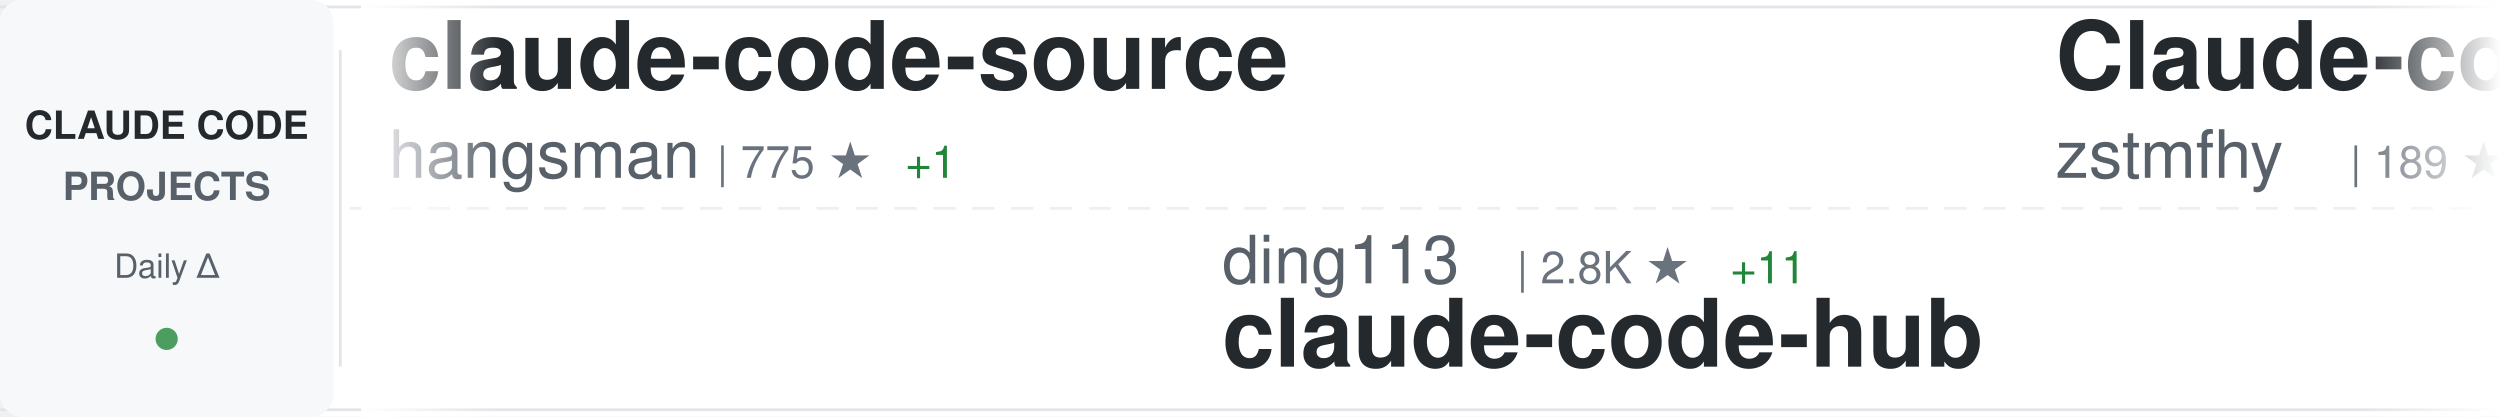
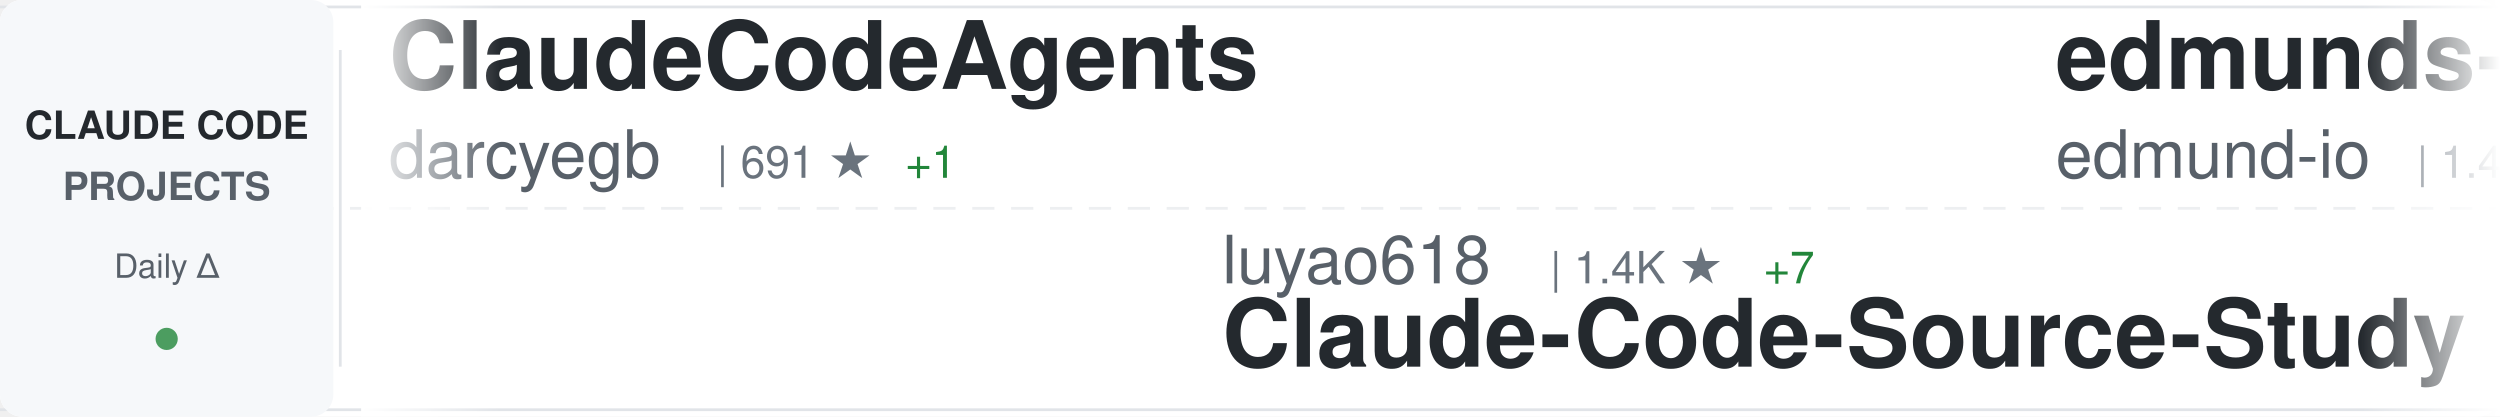
<svg xmlns="http://www.w3.org/2000/svg" width="900" height="150">
  <defs>
    <linearGradient id="awesomeLeftFade" x1="0%" y1="0%" x2="100%" y2="0%">
      <stop offset="0%" style="stop-color:#ffffff;stop-opacity:1" />
      <stop offset="100%" style="stop-color:#ffffff;stop-opacity:0" />
    </linearGradient>
    <linearGradient id="awesomeRightFade" x1="0%" y1="0%" x2="100%" y2="0%">
      <stop offset="0%" style="stop-color:#ffffff;stop-opacity:0" />
      <stop offset="100%" style="stop-color:#ffffff;stop-opacity:1" />
    </linearGradient>
  </defs>
  <rect width="900" height="150" fill="#ffffff" rx="8" />
  <rect x="0" y="2" width="900" height="1" fill="#e1e4e8" />
  <rect x="0" y="147" width="900" height="1" fill="#e1e4e8" />
  <line x1="0" y1="75" x2="900" y2="75" stroke="#e1e4e8" stroke-width="1" stroke-dasharray="8 6" opacity="0.6" />
  <rect x="0" y="0" width="120" height="150" fill="#f6f8fa" rx="8" />
  <text x="60" y="50" font-family="-apple-system, BlinkMacSystemFont, 'Segoe UI', Helvetica, Arial, sans-serif" font-size="14" font-weight="600" fill="#24292e" text-anchor="middle">CLAUDE CODE</text>
  <text x="60" y="72" font-family="-apple-system, BlinkMacSystemFont, 'Segoe UI', Helvetica, Arial, sans-serif" font-size="14" font-weight="600" fill="#586069" text-anchor="middle">PROJECTS</text>
  <text x="60" y="100" font-family="-apple-system, BlinkMacSystemFont, 'Segoe UI', Helvetica, Arial, sans-serif" font-size="12" font-weight="500" fill="#586069" text-anchor="middle">Daily Δ</text>
  <circle cx="60" cy="122" r="4" fill="#22863a" opacity="0.8" />
  <rect x="122" y="18" width="1" height="114" fill="#e1e4e8" />
  <clipPath id="awesomeTickerClip">
    <rect x="130" y="0" width="770" height="150" />
  </clipPath>
  <g clip-path="url(#awesomeTickerClip)">
    <g id="awesomeTickerItems">
      <animateTransform attributeName="transform" attributeType="XML" type="translate" from="0 0" to="-3000 0" dur="54s" repeatCount="indefinite" />
      <g transform="translate(0, 0)">
-         <text x="140" y="32" font-family="-apple-system, BlinkMacSystemFont, 'Segoe UI', Helvetica, Arial, sans-serif" font-size="34" font-weight="600" fill="#24292e">claude-code-source</text>
-         <text x="140" y="64" font-family="-apple-system, BlinkMacSystemFont, 'Segoe UI', Helvetica, Arial, sans-serif" font-size="24" font-weight="400" fill="#586069">hangsman</text>
-         <text x="258" y="64" font-family="-apple-system, BlinkMacSystemFont, 'Segoe UI', Helvetica, Arial, sans-serif" font-size="16" font-weight="500" fill="#6a737d">| 775 ★</text>
+         <text x="140" y="32" font-family="-apple-system, BlinkMacSystemFont, 'Segoe UI', Helvetica, Arial, sans-serif" font-size="34" font-weight="600" fill="#24292e">ClaudeCodeAgents</text>
+         <text x="140" y="64" font-family="-apple-system, BlinkMacSystemFont, 'Segoe UI', Helvetica, Arial, sans-serif" font-size="24" font-weight="400" fill="#586069">darcyegb</text>
+         <text x="258" y="64" font-family="-apple-system, BlinkMacSystemFont, 'Segoe UI', Helvetica, Arial, sans-serif" font-size="16" font-weight="500" fill="#6a737d">| 691 ★</text>
        <text x="326" y="64" font-family="-apple-system, BlinkMacSystemFont, 'Segoe UI', Helvetica, Arial, sans-serif" font-size="16" font-weight="500" fill="#22863a"> +1</text>
      </g>
      <g transform="translate(300, 0)">
-         <text x="140" y="102" font-family="-apple-system, BlinkMacSystemFont, 'Segoe UI', Helvetica, Arial, sans-serif" font-size="24" font-weight="400" fill="#586069">ding113</text>
-         <text x="246" y="102" font-family="-apple-system, BlinkMacSystemFont, 'Segoe UI', Helvetica, Arial, sans-serif" font-size="16" font-weight="500" fill="#6a737d">| 2.8K ★</text>
-         <text x="323" y="102" font-family="-apple-system, BlinkMacSystemFont, 'Segoe UI', Helvetica, Arial, sans-serif" font-size="16" font-weight="500" fill="#22863a"> +11</text>
-         <text x="140" y="132" font-family="-apple-system, BlinkMacSystemFont, 'Segoe UI', Helvetica, Arial, sans-serif" font-size="34" font-weight="600" fill="#24292e">claude-code-hub</text>
+         <text x="140" y="102" font-family="-apple-system, BlinkMacSystemFont, 'Segoe UI', Helvetica, Arial, sans-serif" font-size="24" font-weight="400" fill="#586069">luyao618</text>
+         <text x="258" y="102" font-family="-apple-system, BlinkMacSystemFont, 'Segoe UI', Helvetica, Arial, sans-serif" font-size="16" font-weight="500" fill="#6a737d">| 1.4K ★</text>
+         <text x="335" y="102" font-family="-apple-system, BlinkMacSystemFont, 'Segoe UI', Helvetica, Arial, sans-serif" font-size="16" font-weight="500" fill="#22863a"> +7</text>
+         <text x="140" y="132" font-family="-apple-system, BlinkMacSystemFont, 'Segoe UI', Helvetica, Arial, sans-serif" font-size="34" font-weight="600" fill="#24292e">Claude-Code-Source-Study</text>
      </g>
      <g transform="translate(600, 0)">
-         <text x="140" y="32" font-family="-apple-system, BlinkMacSystemFont, 'Segoe UI', Helvetica, Arial, sans-serif" font-size="34" font-weight="600" fill="#24292e">Claude-code</text>
-         <text x="140" y="64" font-family="-apple-system, BlinkMacSystemFont, 'Segoe UI', Helvetica, Arial, sans-serif" font-size="24" font-weight="400" fill="#586069">zstmfhy</text>
-         <text x="246" y="64" font-family="-apple-system, BlinkMacSystemFont, 'Segoe UI', Helvetica, Arial, sans-serif" font-size="16" font-weight="500" fill="#6a737d">| 189 ★</text>
+         <text x="140" y="32" font-family="-apple-system, BlinkMacSystemFont, 'Segoe UI', Helvetica, Arial, sans-serif" font-size="34" font-weight="600" fill="#24292e">edmunds-claude-code</text>
+         <text x="140" y="64" font-family="-apple-system, BlinkMacSystemFont, 'Segoe UI', Helvetica, Arial, sans-serif" font-size="24" font-weight="400" fill="#586069">edmund-io</text>
+         <text x="270" y="64" font-family="-apple-system, BlinkMacSystemFont, 'Segoe UI', Helvetica, Arial, sans-serif" font-size="16" font-weight="500" fill="#6a737d">| 1.4K ★</text>
      </g>
      <g transform="translate(900, 0)">
+         <text x="140" y="102" font-family="-apple-system, BlinkMacSystemFont, 'Segoe UI', Helvetica, Arial, sans-serif" font-size="24" font-weight="400" fill="#586069">https-deeplearning-ai</text>
+         <text x="414" y="102" font-family="-apple-system, BlinkMacSystemFont, 'Segoe UI', Helvetica, Arial, sans-serif" font-size="16" font-weight="500" fill="#6a737d">| 509 ★</text>
+         <text x="140" y="132" font-family="-apple-system, BlinkMacSystemFont, 'Segoe UI', Helvetica, Arial, sans-serif" font-size="34" font-weight="600" fill="#24292e">sc-claude-code-files</text>
+       </g>
+       <g transform="translate(1200, 0)">
+         <text x="140" y="32" font-family="-apple-system, BlinkMacSystemFont, 'Segoe UI', Helvetica, Arial, sans-serif" font-size="34" font-weight="600" fill="#24292e">claude-code-rev</text>
+         <text x="140" y="64" font-family="-apple-system, BlinkMacSystemFont, 'Segoe UI', Helvetica, Arial, sans-serif" font-size="24" font-weight="400" fill="#586069">oboard</text>
+         <text x="234" y="64" font-family="-apple-system, BlinkMacSystemFont, 'Segoe UI', Helvetica, Arial, sans-serif" font-size="16" font-weight="500" fill="#6a737d">| 3.1K ★</text>
+         <text x="311" y="64" font-family="-apple-system, BlinkMacSystemFont, 'Segoe UI', Helvetica, Arial, sans-serif" font-size="16" font-weight="500" fill="#22863a"> +6</text>
+       </g>
+       <g transform="translate(1500, 0)">
+         <text x="140" y="102" font-family="-apple-system, BlinkMacSystemFont, 'Segoe UI', Helvetica, Arial, sans-serif" font-size="24" font-weight="400" fill="#586069">affaan-m</text>
+         <text x="258" y="102" font-family="-apple-system, BlinkMacSystemFont, 'Segoe UI', Helvetica, Arial, sans-serif" font-size="16" font-weight="500" fill="#6a737d">| 181.4K ★</text>
+         <text x="353" y="102" font-family="-apple-system, BlinkMacSystemFont, 'Segoe UI', Helvetica, Arial, sans-serif" font-size="16" font-weight="500" fill="#22863a"> +913</text>
+         <text x="140" y="132" font-family="-apple-system, BlinkMacSystemFont, 'Segoe UI', Helvetica, Arial, sans-serif" font-size="34" font-weight="600" fill="#24292e">everything-claude-code</text>
+       </g>
+       <g transform="translate(1800, 0)">
+         <text x="140" y="32" font-family="-apple-system, BlinkMacSystemFont, 'Segoe UI', Helvetica, Arial, sans-serif" font-size="34" font-weight="600" fill="#24292e">claude-code-source-code-...</text>
+         <text x="140" y="64" font-family="-apple-system, BlinkMacSystemFont, 'Segoe UI', Helvetica, Arial, sans-serif" font-size="24" font-weight="400" fill="#586069">ghuntley</text>
+         <text x="258" y="64" font-family="-apple-system, BlinkMacSystemFont, 'Segoe UI', Helvetica, Arial, sans-serif" font-size="16" font-weight="500" fill="#6a737d">| 976 ★</text>
+       </g>
+       <g transform="translate(2100, 0)">
+         <text x="140" y="102" font-family="-apple-system, BlinkMacSystemFont, 'Segoe UI', Helvetica, Arial, sans-serif" font-size="24" font-weight="400" fill="#586069">OneRedOak</text>
+         <text x="270" y="102" font-family="-apple-system, BlinkMacSystemFont, 'Segoe UI', Helvetica, Arial, sans-serif" font-size="16" font-weight="500" fill="#6a737d">| 3.8K ★</text>
+         <text x="347" y="102" font-family="-apple-system, BlinkMacSystemFont, 'Segoe UI', Helvetica, Arial, sans-serif" font-size="16" font-weight="500" fill="#22863a"> +1</text>
+         <text x="140" y="132" font-family="-apple-system, BlinkMacSystemFont, 'Segoe UI', Helvetica, Arial, sans-serif" font-size="34" font-weight="600" fill="#24292e">claude-code-workflows</text>
+       </g>
+       <g transform="translate(2400, 0)">
+         <text x="140" y="32" font-family="-apple-system, BlinkMacSystemFont, 'Segoe UI', Helvetica, Arial, sans-serif" font-size="34" font-weight="600" fill="#24292e">claude-code-guide</text>
+         <text x="140" y="64" font-family="-apple-system, BlinkMacSystemFont, 'Segoe UI', Helvetica, Arial, sans-serif" font-size="24" font-weight="400" fill="#586069">zebbern</text>
+         <text x="246" y="64" font-family="-apple-system, BlinkMacSystemFont, 'Segoe UI', Helvetica, Arial, sans-serif" font-size="16" font-weight="500" fill="#6a737d">| 4.1K ★</text>
+         <text x="323" y="64" font-family="-apple-system, BlinkMacSystemFont, 'Segoe UI', Helvetica, Arial, sans-serif" font-size="16" font-weight="500" fill="#22863a"> +4</text>
+       </g>
+       <g transform="translate(2700, 0)">
        <text x="140" y="102" font-family="-apple-system, BlinkMacSystemFont, 'Segoe UI', Helvetica, Arial, sans-serif" font-size="24" font-weight="400" fill="#586069">fuergaosi233</text>
        <text x="306" y="102" font-family="-apple-system, BlinkMacSystemFont, 'Segoe UI', Helvetica, Arial, sans-serif" font-size="16" font-weight="500" fill="#6a737d">| 2.6K ★</text>
        <text x="383" y="102" font-family="-apple-system, BlinkMacSystemFont, 'Segoe UI', Helvetica, Arial, sans-serif" font-size="16" font-weight="500" fill="#22863a"> +2</text>
        <text x="140" y="132" font-family="-apple-system, BlinkMacSystemFont, 'Segoe UI', Helvetica, Arial, sans-serif" font-size="34" font-weight="600" fill="#24292e">claude-code-proxy</text>
      </g>
-       <g transform="translate(1200, 0)">
-         <text x="140" y="32" font-family="-apple-system, BlinkMacSystemFont, 'Segoe UI', Helvetica, Arial, sans-serif" font-size="34" font-weight="600" fill="#24292e">claude-code-proxy</text>
-         <text x="140" y="64" font-family="-apple-system, BlinkMacSystemFont, 'Segoe UI', Helvetica, Arial, sans-serif" font-size="24" font-weight="400" fill="#586069">1rgs</text>
-         <text x="210" y="64" font-family="-apple-system, BlinkMacSystemFont, 'Segoe UI', Helvetica, Arial, sans-serif" font-size="16" font-weight="500" fill="#6a737d">| 3.6K ★</text>
-         <text x="287" y="64" font-family="-apple-system, BlinkMacSystemFont, 'Segoe UI', Helvetica, Arial, sans-serif" font-size="16" font-weight="500" fill="#22863a"> +7</text>
-       </g>
-       <g transform="translate(1500, 0)">
-         <text x="140" y="102" font-family="-apple-system, BlinkMacSystemFont, 'Segoe UI', Helvetica, Arial, sans-serif" font-size="24" font-weight="400" fill="#586069">nicedreamzapp</text>
-         <text x="318" y="102" font-family="-apple-system, BlinkMacSystemFont, 'Segoe UI', Helvetica, Arial, sans-serif" font-size="16" font-weight="500" fill="#6a737d">| 2.6K ★</text>
-         <text x="395" y="102" font-family="-apple-system, BlinkMacSystemFont, 'Segoe UI', Helvetica, Arial, sans-serif" font-size="16" font-weight="500" fill="#22863a"> +16</text>
-         <text x="140" y="132" font-family="-apple-system, BlinkMacSystemFont, 'Segoe UI', Helvetica, Arial, sans-serif" font-size="34" font-weight="600" fill="#24292e">claude-code-local</text>
-       </g>
-       <g transform="translate(1800, 0)">
-         <text x="140" y="32" font-family="-apple-system, BlinkMacSystemFont, 'Segoe UI', Helvetica, Arial, sans-serif" font-size="34" font-weight="600" fill="#24292e">nanoclaw</text>
-         <text x="140" y="64" font-family="-apple-system, BlinkMacSystemFont, 'Segoe UI', Helvetica, Arial, sans-serif" font-size="24" font-weight="400" fill="#586069">nanocoai</text>
-         <text x="258" y="64" font-family="-apple-system, BlinkMacSystemFont, 'Segoe UI', Helvetica, Arial, sans-serif" font-size="16" font-weight="500" fill="#6a737d">| 28.8K ★</text>
-         <text x="344" y="64" font-family="-apple-system, BlinkMacSystemFont, 'Segoe UI', Helvetica, Arial, sans-serif" font-size="16" font-weight="500" fill="#22863a"> +30</text>
-       </g>
-       <g transform="translate(2100, 0)">
-         <text x="140" y="102" font-family="-apple-system, BlinkMacSystemFont, 'Segoe UI', Helvetica, Arial, sans-serif" font-size="24" font-weight="400" fill="#586069">davila7</text>
-         <text x="246" y="102" font-family="-apple-system, BlinkMacSystemFont, 'Segoe UI', Helvetica, Arial, sans-serif" font-size="16" font-weight="500" fill="#6a737d">| 27.2K ★</text>
-         <text x="332" y="102" font-family="-apple-system, BlinkMacSystemFont, 'Segoe UI', Helvetica, Arial, sans-serif" font-size="16" font-weight="500" fill="#22863a"> +35</text>
-         <text x="140" y="132" font-family="-apple-system, BlinkMacSystemFont, 'Segoe UI', Helvetica, Arial, sans-serif" font-size="34" font-weight="600" fill="#24292e">claude-code-templates</text>
-       </g>
-       <g transform="translate(2400, 0)">
-         <text x="140" y="32" font-family="-apple-system, BlinkMacSystemFont, 'Segoe UI', Helvetica, Arial, sans-serif" font-size="34" font-weight="600" fill="#24292e">oh-my-claudecode</text>
-         <text x="140" y="64" font-family="-apple-system, BlinkMacSystemFont, 'Segoe UI', Helvetica, Arial, sans-serif" font-size="24" font-weight="400" fill="#586069">Yeachan-Heo</text>
-         <text x="294" y="64" font-family="-apple-system, BlinkMacSystemFont, 'Segoe UI', Helvetica, Arial, sans-serif" font-size="16" font-weight="500" fill="#6a737d">| 33.7K ★</text>
-         <text x="380" y="64" font-family="-apple-system, BlinkMacSystemFont, 'Segoe UI', Helvetica, Arial, sans-serif" font-size="16" font-weight="500" fill="#22863a"> +166</text>
-       </g>
-       <g transform="translate(2700, 0)">
-         <text x="140" y="102" font-family="-apple-system, BlinkMacSystemFont, 'Segoe UI', Helvetica, Arial, sans-serif" font-size="24" font-weight="400" fill="#586069">ChrisWiles</text>
-         <text x="282" y="102" font-family="-apple-system, BlinkMacSystemFont, 'Segoe UI', Helvetica, Arial, sans-serif" font-size="16" font-weight="500" fill="#6a737d">| 5.9K ★</text>
-         <text x="359" y="102" font-family="-apple-system, BlinkMacSystemFont, 'Segoe UI', Helvetica, Arial, sans-serif" font-size="16" font-weight="500" fill="#22863a"> +4</text>
-         <text x="140" y="132" font-family="-apple-system, BlinkMacSystemFont, 'Segoe UI', Helvetica, Arial, sans-serif" font-size="34" font-weight="600" fill="#24292e">claude-code-showcase</text>
-       </g>
      <g transform="translate(3000, 0)">
-         <text x="140" y="32" font-family="-apple-system, BlinkMacSystemFont, 'Segoe UI', Helvetica, Arial, sans-serif" font-size="34" font-weight="600" fill="#24292e">claude-code-source</text>
-         <text x="140" y="64" font-family="-apple-system, BlinkMacSystemFont, 'Segoe UI', Helvetica, Arial, sans-serif" font-size="24" font-weight="400" fill="#586069">hangsman</text>
-         <text x="258" y="64" font-family="-apple-system, BlinkMacSystemFont, 'Segoe UI', Helvetica, Arial, sans-serif" font-size="16" font-weight="500" fill="#6a737d">| 775 ★</text>
+         <text x="140" y="32" font-family="-apple-system, BlinkMacSystemFont, 'Segoe UI', Helvetica, Arial, sans-serif" font-size="34" font-weight="600" fill="#24292e">ClaudeCodeAgents</text>
+         <text x="140" y="64" font-family="-apple-system, BlinkMacSystemFont, 'Segoe UI', Helvetica, Arial, sans-serif" font-size="24" font-weight="400" fill="#586069">darcyegb</text>
+         <text x="258" y="64" font-family="-apple-system, BlinkMacSystemFont, 'Segoe UI', Helvetica, Arial, sans-serif" font-size="16" font-weight="500" fill="#6a737d">| 691 ★</text>
        <text x="326" y="64" font-family="-apple-system, BlinkMacSystemFont, 'Segoe UI', Helvetica, Arial, sans-serif" font-size="16" font-weight="500" fill="#22863a"> +1</text>
      </g>
      <g transform="translate(3300, 0)">
-         <text x="140" y="102" font-family="-apple-system, BlinkMacSystemFont, 'Segoe UI', Helvetica, Arial, sans-serif" font-size="24" font-weight="400" fill="#586069">ding113</text>
-         <text x="246" y="102" font-family="-apple-system, BlinkMacSystemFont, 'Segoe UI', Helvetica, Arial, sans-serif" font-size="16" font-weight="500" fill="#6a737d">| 2.8K ★</text>
-         <text x="323" y="102" font-family="-apple-system, BlinkMacSystemFont, 'Segoe UI', Helvetica, Arial, sans-serif" font-size="16" font-weight="500" fill="#22863a"> +11</text>
-         <text x="140" y="132" font-family="-apple-system, BlinkMacSystemFont, 'Segoe UI', Helvetica, Arial, sans-serif" font-size="34" font-weight="600" fill="#24292e">claude-code-hub</text>
+         <text x="140" y="102" font-family="-apple-system, BlinkMacSystemFont, 'Segoe UI', Helvetica, Arial, sans-serif" font-size="24" font-weight="400" fill="#586069">luyao618</text>
+         <text x="258" y="102" font-family="-apple-system, BlinkMacSystemFont, 'Segoe UI', Helvetica, Arial, sans-serif" font-size="16" font-weight="500" fill="#6a737d">| 1.4K ★</text>
+         <text x="335" y="102" font-family="-apple-system, BlinkMacSystemFont, 'Segoe UI', Helvetica, Arial, sans-serif" font-size="16" font-weight="500" fill="#22863a"> +7</text>
+         <text x="140" y="132" font-family="-apple-system, BlinkMacSystemFont, 'Segoe UI', Helvetica, Arial, sans-serif" font-size="34" font-weight="600" fill="#24292e">Claude-Code-Source-Study</text>
      </g>
      <g transform="translate(3600, 0)">
-         <text x="140" y="32" font-family="-apple-system, BlinkMacSystemFont, 'Segoe UI', Helvetica, Arial, sans-serif" font-size="34" font-weight="600" fill="#24292e">Claude-code</text>
-         <text x="140" y="64" font-family="-apple-system, BlinkMacSystemFont, 'Segoe UI', Helvetica, Arial, sans-serif" font-size="24" font-weight="400" fill="#586069">zstmfhy</text>
-         <text x="246" y="64" font-family="-apple-system, BlinkMacSystemFont, 'Segoe UI', Helvetica, Arial, sans-serif" font-size="16" font-weight="500" fill="#6a737d">| 189 ★</text>
+         <text x="140" y="32" font-family="-apple-system, BlinkMacSystemFont, 'Segoe UI', Helvetica, Arial, sans-serif" font-size="34" font-weight="600" fill="#24292e">edmunds-claude-code</text>
+         <text x="140" y="64" font-family="-apple-system, BlinkMacSystemFont, 'Segoe UI', Helvetica, Arial, sans-serif" font-size="24" font-weight="400" fill="#586069">edmund-io</text>
+         <text x="270" y="64" font-family="-apple-system, BlinkMacSystemFont, 'Segoe UI', Helvetica, Arial, sans-serif" font-size="16" font-weight="500" fill="#6a737d">| 1.4K ★</text>
      </g>
      <g transform="translate(3900, 0)">
-         <text x="140" y="102" font-family="-apple-system, BlinkMacSystemFont, 'Segoe UI', Helvetica, Arial, sans-serif" font-size="24" font-weight="400" fill="#586069">fuergaosi233</text>
-         <text x="306" y="102" font-family="-apple-system, BlinkMacSystemFont, 'Segoe UI', Helvetica, Arial, sans-serif" font-size="16" font-weight="500" fill="#6a737d">| 2.6K ★</text>
-         <text x="383" y="102" font-family="-apple-system, BlinkMacSystemFont, 'Segoe UI', Helvetica, Arial, sans-serif" font-size="16" font-weight="500" fill="#22863a"> +2</text>
-         <text x="140" y="132" font-family="-apple-system, BlinkMacSystemFont, 'Segoe UI', Helvetica, Arial, sans-serif" font-size="34" font-weight="600" fill="#24292e">claude-code-proxy</text>
+         <text x="140" y="102" font-family="-apple-system, BlinkMacSystemFont, 'Segoe UI', Helvetica, Arial, sans-serif" font-size="24" font-weight="400" fill="#586069">https-deeplearning-ai</text>
+         <text x="414" y="102" font-family="-apple-system, BlinkMacSystemFont, 'Segoe UI', Helvetica, Arial, sans-serif" font-size="16" font-weight="500" fill="#6a737d">| 509 ★</text>
+         <text x="140" y="132" font-family="-apple-system, BlinkMacSystemFont, 'Segoe UI', Helvetica, Arial, sans-serif" font-size="34" font-weight="600" fill="#24292e">sc-claude-code-files</text>
      </g>
    </g>
  </g>
  <rect x="130" y="0" width="50" height="150" fill="url(#awesomeLeftFade)" />
  <rect x="850" y="0" width="50" height="150" fill="url(#awesomeRightFade)" />
</svg>
